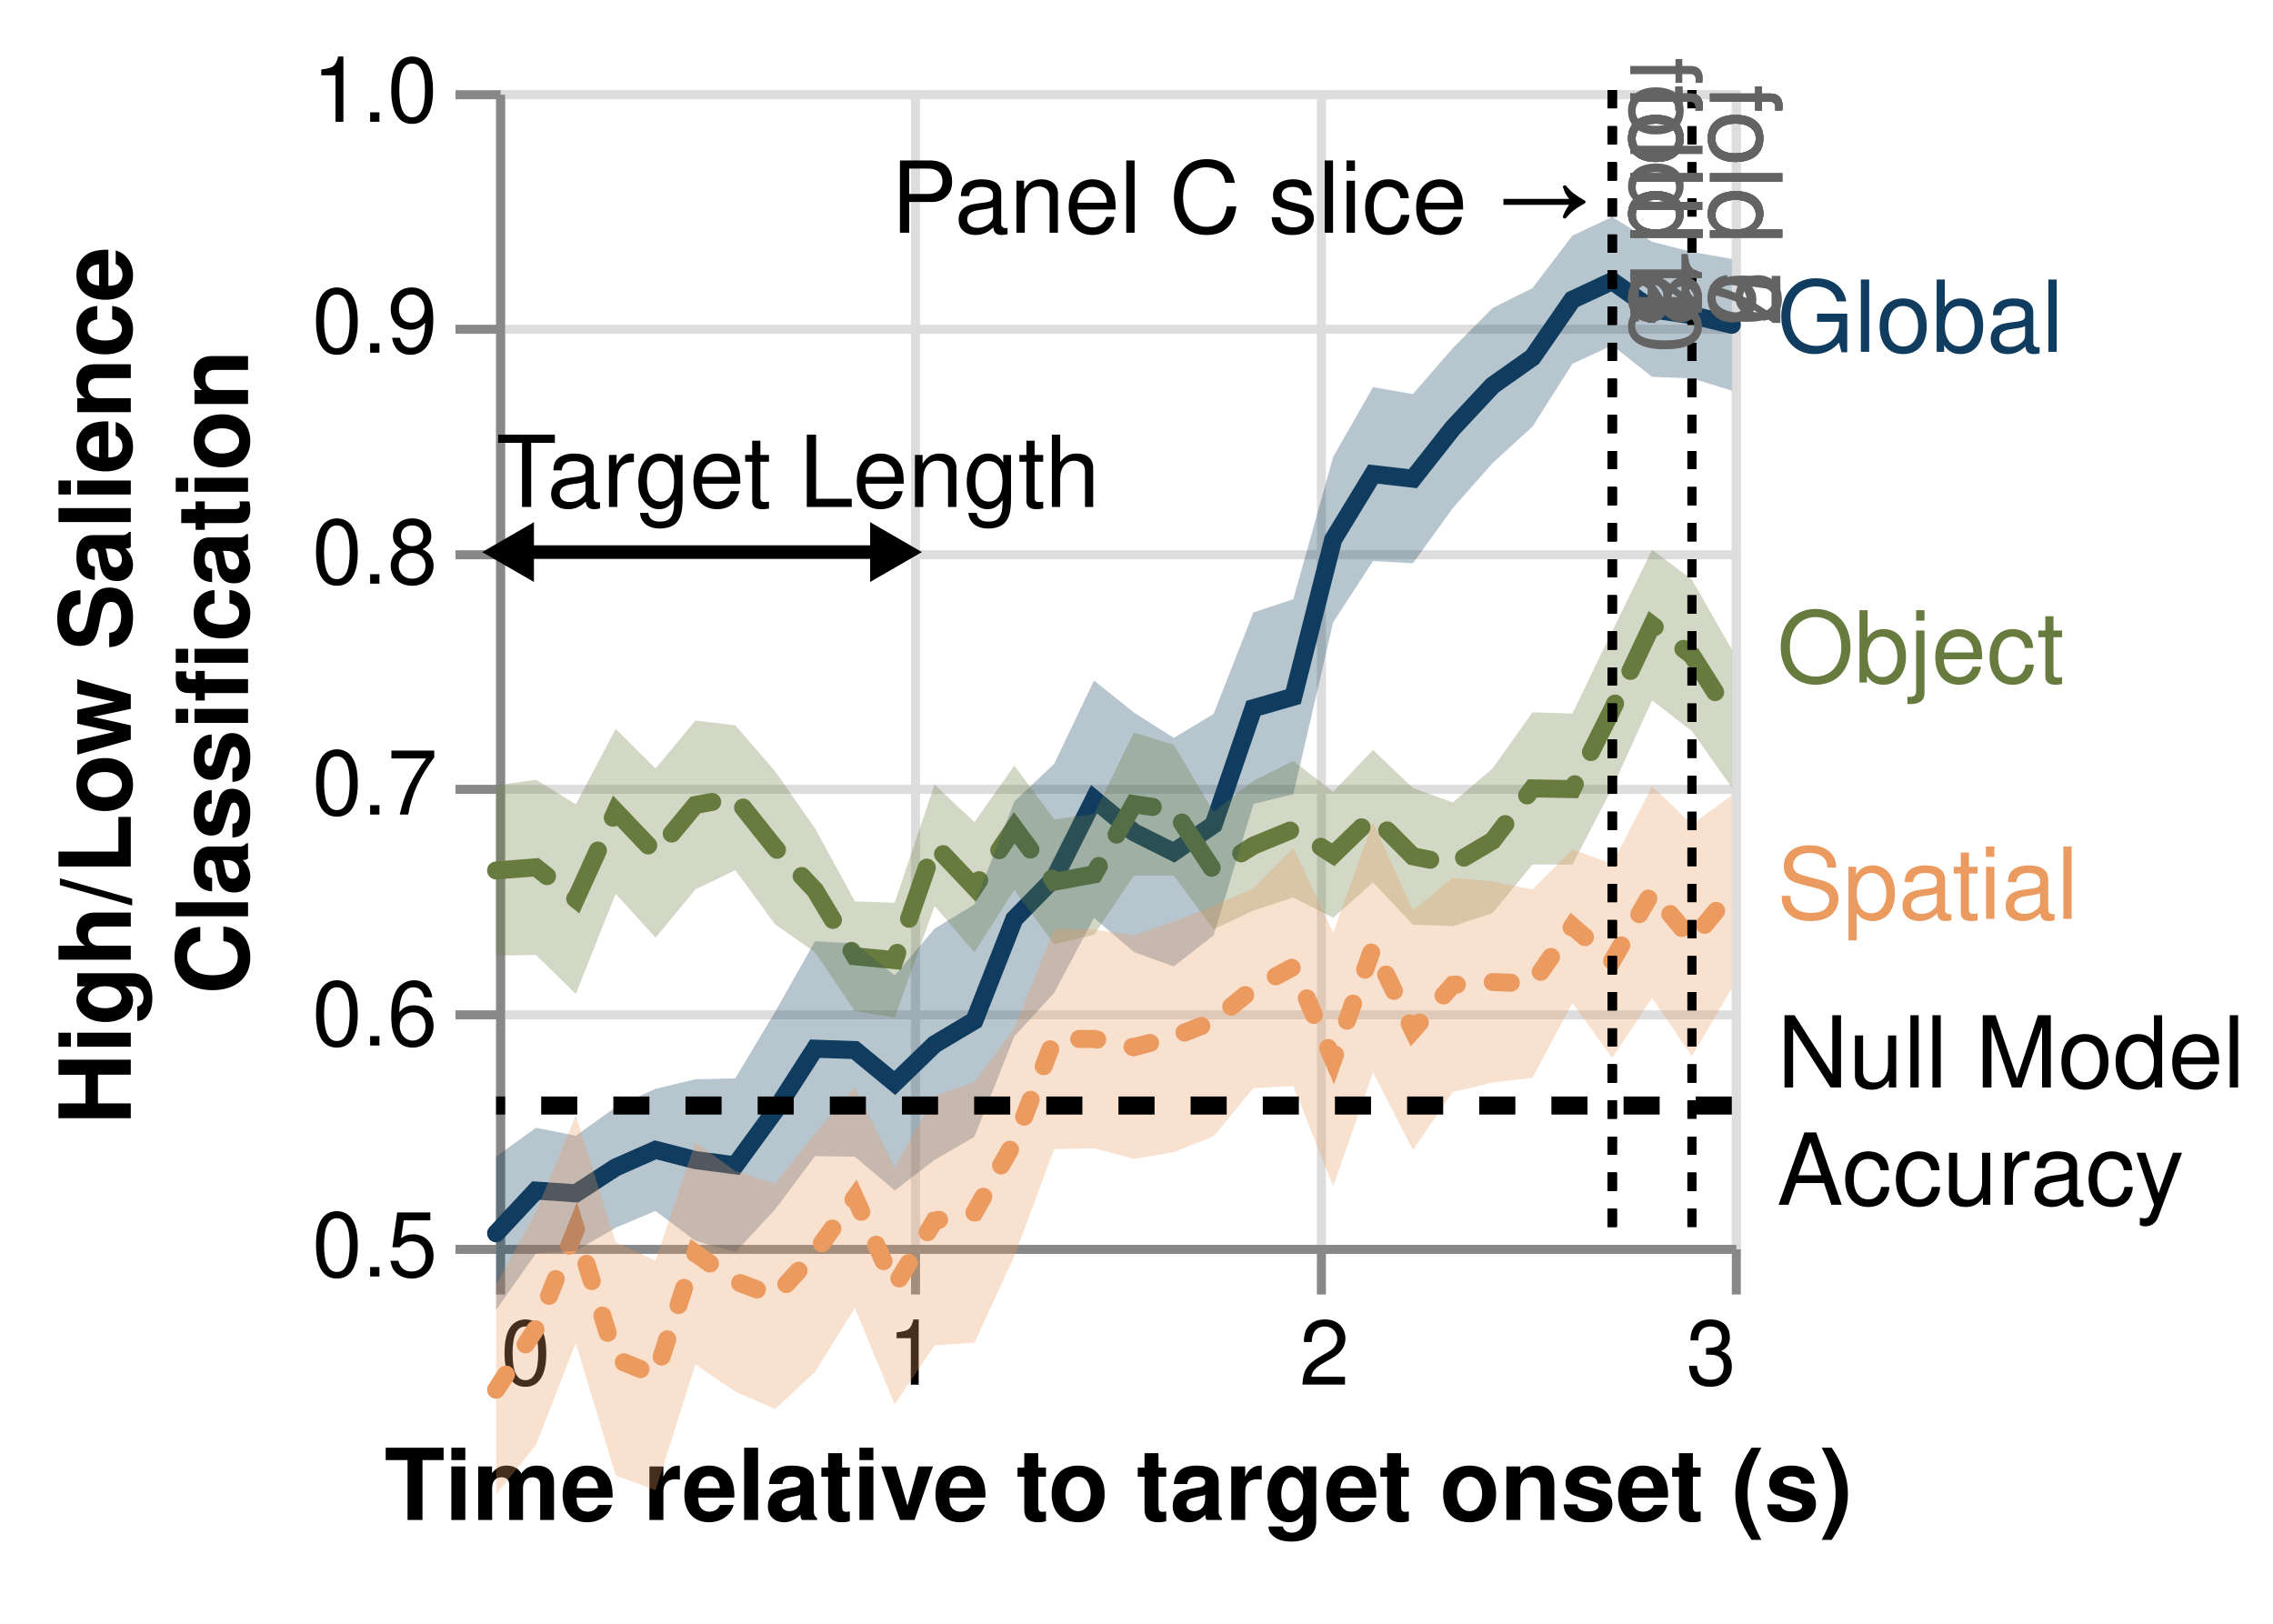
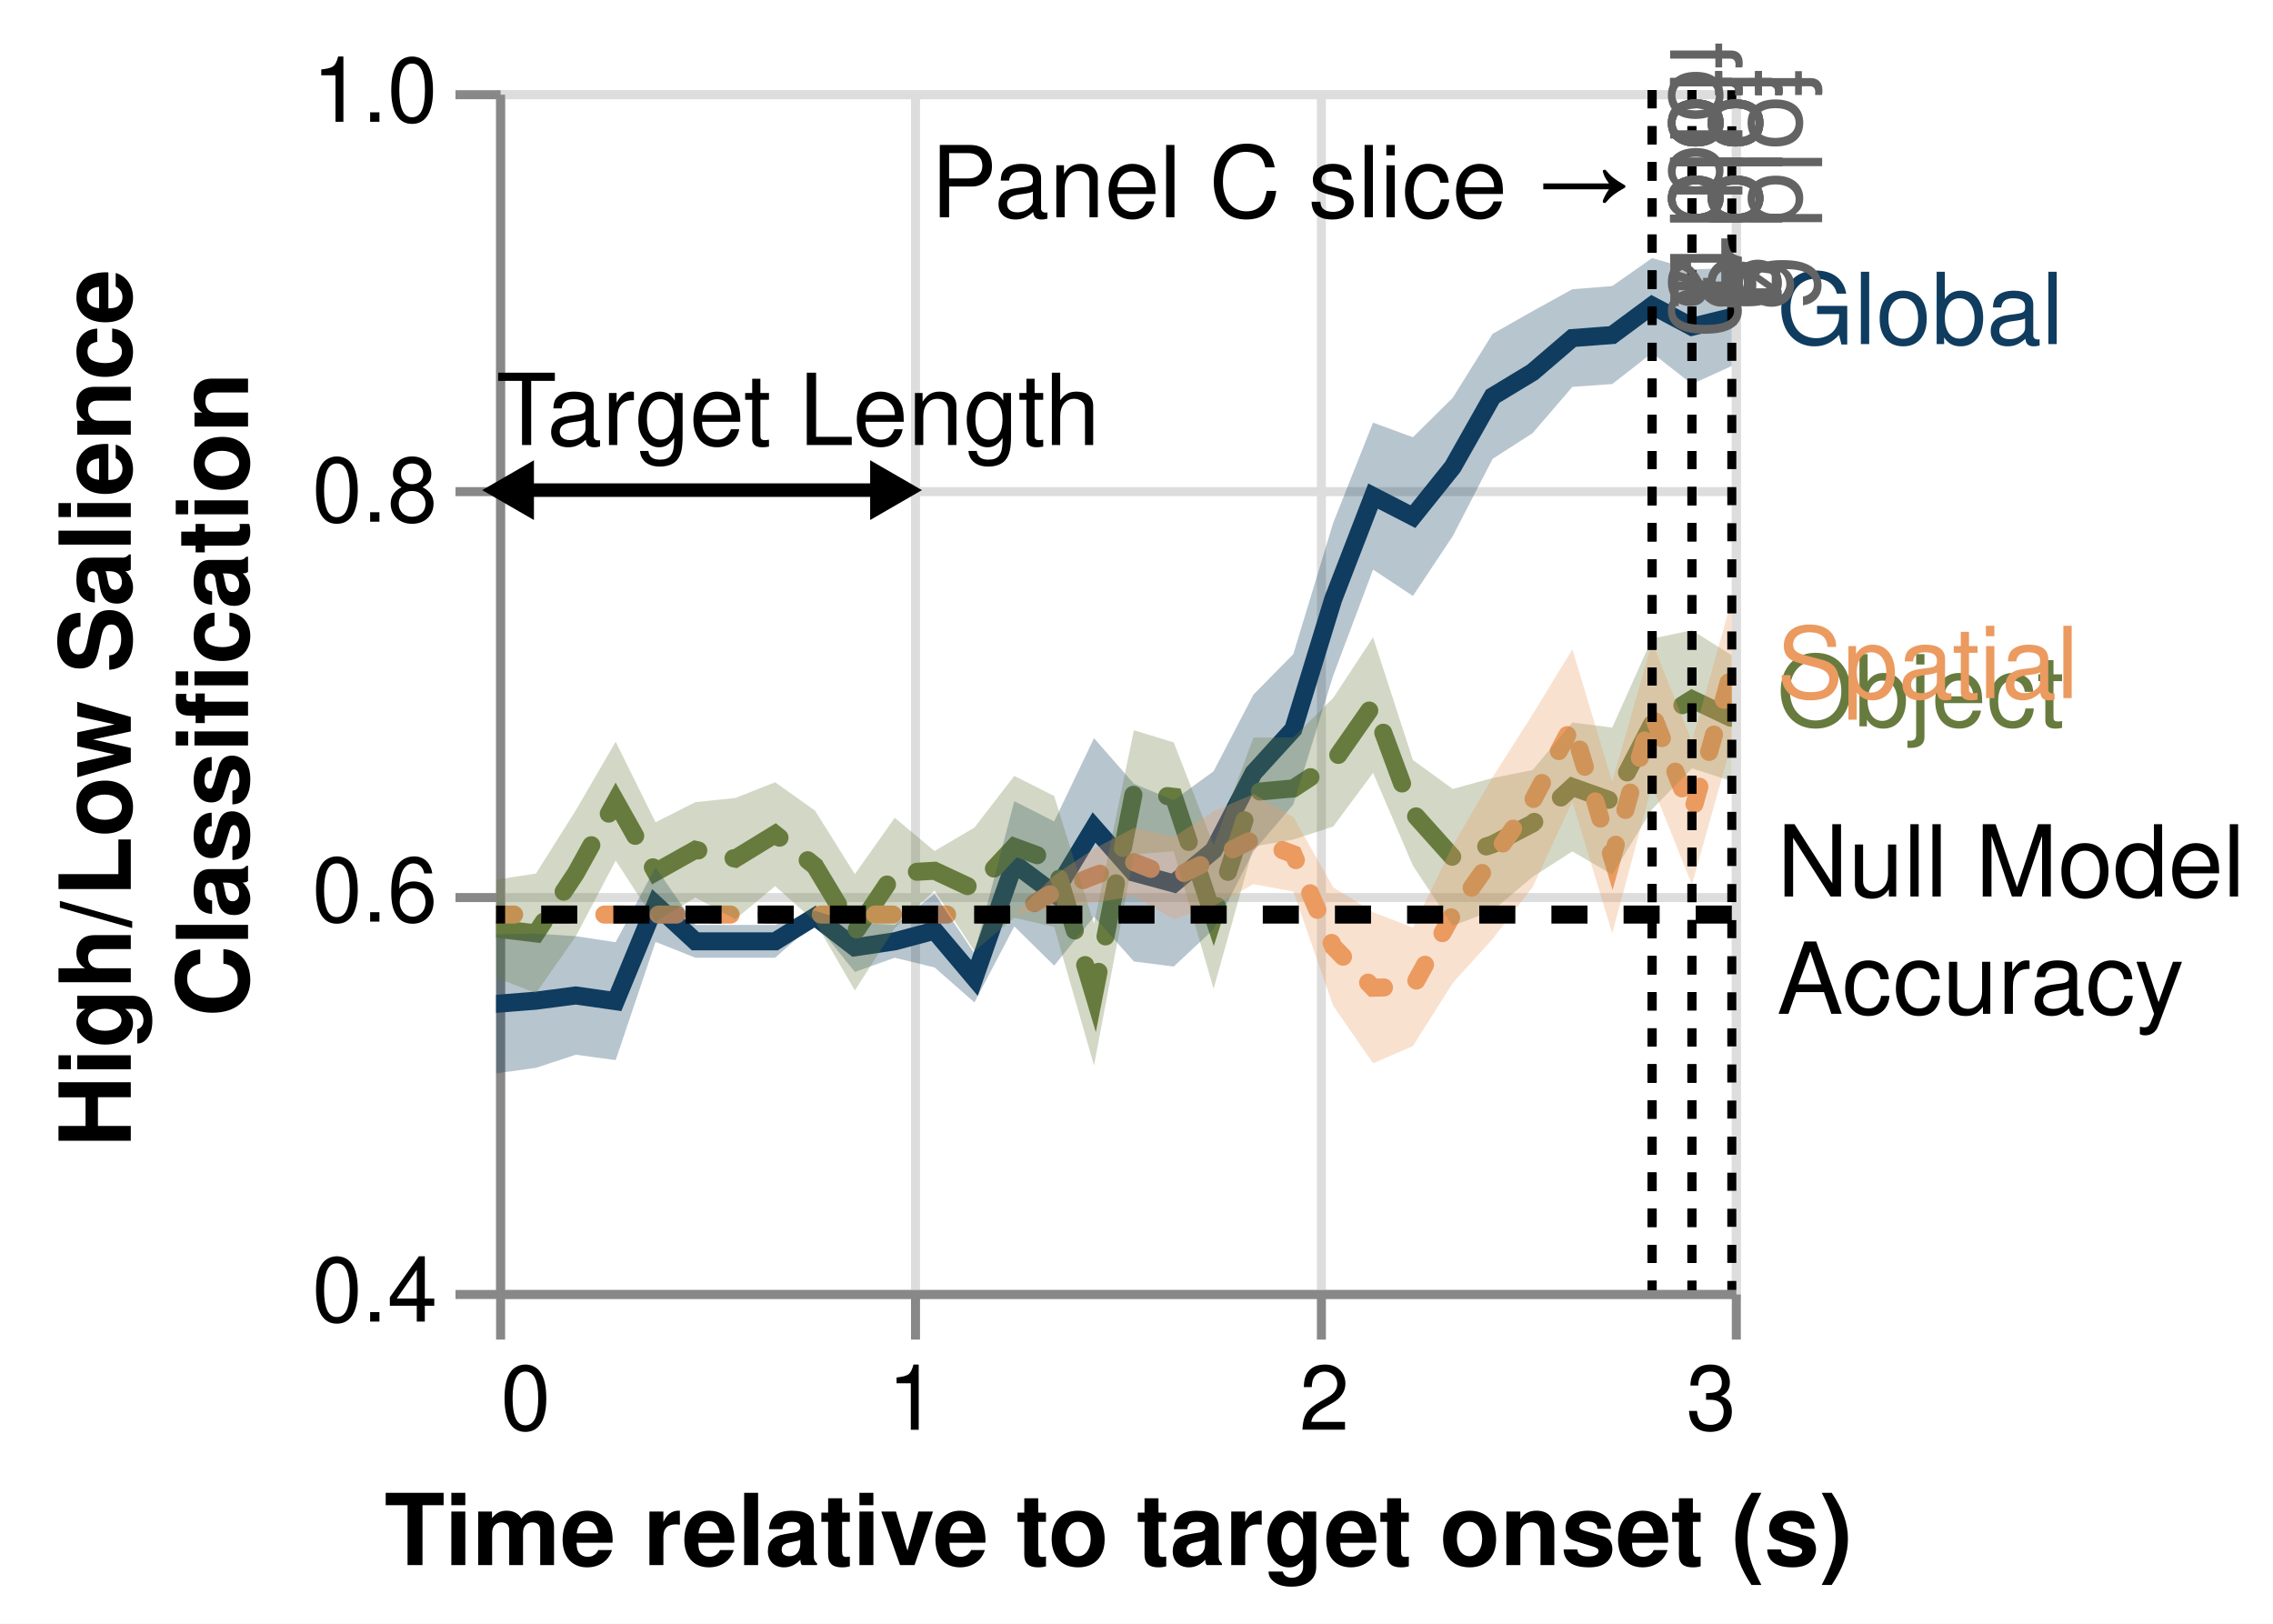
<svg xmlns="http://www.w3.org/2000/svg" class="marks" width="252" height="180" viewBox="0 0 252 180" version="1.1">
+   <defs>
+     <clipPath id="clip1">
+       <rect x="0" y="0" width="137" height="133" />
+     </clipPath>
+     <clipPath id="clip2">
+       <rect x="0" y="0" width="137" height="133" />
+     </clipPath>
+     <clipPath id="clip3">
+       <rect x="0" y="0" width="137" height="133" />
+     </clipPath>
+     <clipPath id="clip4">
+       <rect x="0" y="0" width="137" height="133" />
+     </clipPath>
+     <clipPath id="clip5">
+       <rect x="0" y="0" width="137" height="133" />
+     </clipPath>
+     <clipPath id="clip6">
+       <rect x="0" y="0" width="137" height="133" />
+     </clipPath>
+   </defs>
  <rect width="252" height="180" fill="white" />
  <g fill="none" stroke-miterlimit="10" transform="translate(55,10)">
    <g class="mark-group role-frame root" role="graphics-object" aria-roledescription="group mark container">
      <g transform="translate(0,0)">
-         <path class="background" aria-hidden="true" d="M0.5,0.5h137v128h-137Z" stroke="#ddd" />
+         <path class="background" aria-hidden="true" d="M0.5,0.5h137v133h-137Z" stroke="#ddd" />
        <g>
          <g class="mark-group role-axis" aria-hidden="true">
-             <g transform="translate(0.5,128.5)">
+             <g transform="translate(0.5,133.5)">
              <path class="background" aria-hidden="true" d="M0,0h0v0h0Z" pointer-events="none" />
              <g>
                <g class="mark-rule role-axis-grid" pointer-events="none">
-                   <line transform="translate(0,-128)" x2="0" y2="128" stroke="#ddd" stroke-width="1" opacity="1" />
-                   <line transform="translate(46,-128)" x2="0" y2="128" stroke="#ddd" stroke-width="1" opacity="1" />
-                   <line transform="translate(91,-128)" x2="0" y2="128" stroke="#ddd" stroke-width="1" opacity="1" />
-                   <line transform="translate(137,-128)" x2="0" y2="128" stroke="#ddd" stroke-width="1" opacity="1" />
+                   <line transform="translate(0,-133)" x2="0" y2="133" stroke="#ddd" stroke-width="1" opacity="1" />
+                   <line transform="translate(46,-133)" x2="0" y2="133" stroke="#ddd" stroke-width="1" opacity="1" />
+                   <line transform="translate(91,-133)" x2="0" y2="133" stroke="#ddd" stroke-width="1" opacity="1" />
+                   <line transform="translate(137,-133)" x2="0" y2="133" stroke="#ddd" stroke-width="1" opacity="1" />
                </g>
              </g>
              <path class="foreground" aria-hidden="true" d="" pointer-events="none" display="none" />
            </g>
          </g>
          <g class="mark-group role-axis" aria-hidden="true">
            <g transform="translate(0.5,0.5)">
              <path class="background" aria-hidden="true" d="M0,0h0v0h0Z" pointer-events="none" />
              <g>
                <g class="mark-rule role-axis-grid" pointer-events="none">
-                   <line transform="translate(0,128)" x2="137" y2="0" stroke="#ddd" stroke-width="1" opacity="1" />
-                   <line transform="translate(0,102)" x2="137" y2="0" stroke="#ddd" stroke-width="1" opacity="1" />
-                   <line transform="translate(0,77)" x2="137" y2="0" stroke="#ddd" stroke-width="1" opacity="1" />
-                   <line transform="translate(0,51)" x2="137" y2="0" stroke="#ddd" stroke-width="1" opacity="1" />
-                   <line transform="translate(0,26)" x2="137" y2="0" stroke="#ddd" stroke-width="1" opacity="1" />
+                   <line transform="translate(0,133)" x2="137" y2="0" stroke="#ddd" stroke-width="1" opacity="1" />
+                   <line transform="translate(0,89)" x2="137" y2="0" stroke="#ddd" stroke-width="1" opacity="1" />
+                   <line transform="translate(0,44)" x2="137" y2="0" stroke="#ddd" stroke-width="1" opacity="1" />
                  <line transform="translate(0,0)" x2="137" y2="0" stroke="#ddd" stroke-width="1" opacity="1" />
                </g>
              </g>
              <path class="foreground" aria-hidden="true" d="" pointer-events="none" display="none" />
            </g>
          </g>
          <g class="mark-group role-axis" role="graphics-symbol" aria-roledescription="axis" aria-label="X-axis titled 'Time relative to target onset (s)' for a linear scale with values from 0.0 to 3.0">
-             <g transform="translate(0.5,128.5)">
+             <g transform="translate(0.5,133.5)">
              <path class="background" aria-hidden="true" d="M0,0h0v0h0Z" pointer-events="none" />
              <g>
                <g class="mark-rule role-axis-tick" pointer-events="none">
                  <line transform="translate(0,0)" x2="0" y2="5" stroke="#888" stroke-width="1" opacity="1" />
                  <line transform="translate(46,0)" x2="0" y2="5" stroke="#888" stroke-width="1" opacity="1" />
                  <line transform="translate(91,0)" x2="0" y2="5" stroke="#888" stroke-width="1" opacity="1" />
                  <line transform="translate(137,0)" x2="0" y2="5" stroke="#888" stroke-width="1" opacity="1" />
                </g>
                <g class="mark-text role-axis-label" pointer-events="none">
                  <text text-anchor="start" transform="translate(0,15)" font-family="Helvetica" font-size="10px" fill="#000" opacity="1">0</text>
                  <text text-anchor="middle" transform="translate(45.66667,15)" font-family="Helvetica" font-size="10px" fill="#000" opacity="1">1</text>
                  <text text-anchor="middle" transform="translate(91.33333,15)" font-family="Helvetica" font-size="10px" fill="#000" opacity="1">2</text>
                  <text text-anchor="end" transform="translate(137,15)" font-family="Helvetica" font-size="10px" fill="#000" opacity="1">3</text>
                </g>
                <g class="mark-rule role-axis-domain" pointer-events="none">
                  <line transform="translate(0,0)" x2="137" y2="0" stroke="#888" stroke-width="1" opacity="1" />
                </g>
                <g class="mark-text role-axis-title" pointer-events="none">
                  <text text-anchor="middle" transform="translate(68.5,30)" font-family="Helvetica" font-size="11px" font-weight="bold" fill="#000" opacity="1">Time relative to target onset (s)</text>
                </g>
              </g>
              <path class="foreground" aria-hidden="true" d="" pointer-events="none" display="none" />
            </g>
          </g>
-           <g class="mark-group role-axis" role="graphics-symbol" aria-roledescription="axis" aria-label="Y-axis titled 'High/Low Salience Classification' for a linear scale with values from 0.5 to 1.0">
+           <g class="mark-group role-axis" role="graphics-symbol" aria-roledescription="axis" aria-label="Y-axis titled 'High/Low Salience Classification' for a linear scale with values from 0.4 to 1.0">
            <g transform="translate(0.5,0.5)">
              <path class="background" aria-hidden="true" d="M0,0h0v0h0Z" pointer-events="none" />
              <g>
                <g class="mark-rule role-axis-tick" pointer-events="none">
-                   <line transform="translate(0,128)" x2="-5" y2="0" stroke="#888" stroke-width="1" opacity="1" />
-                   <line transform="translate(0,102)" x2="-5" y2="0" stroke="#888" stroke-width="1" opacity="1" />
-                   <line transform="translate(0,77)" x2="-5" y2="0" stroke="#888" stroke-width="1" opacity="1" />
-                   <line transform="translate(0,51)" x2="-5" y2="0" stroke="#888" stroke-width="1" opacity="1" />
-                   <line transform="translate(0,26)" x2="-5" y2="0" stroke="#888" stroke-width="1" opacity="1" />
+                   <line transform="translate(0,133)" x2="-5" y2="0" stroke="#888" stroke-width="1" opacity="1" />
+                   <line transform="translate(0,89)" x2="-5" y2="0" stroke="#888" stroke-width="1" opacity="1" />
+                   <line transform="translate(0,44)" x2="-5" y2="0" stroke="#888" stroke-width="1" opacity="1" />
                  <line transform="translate(0,0)" x2="-5" y2="0" stroke="#888" stroke-width="1" opacity="1" />
                </g>
                <g class="mark-text role-axis-label" pointer-events="none">
-                   <text text-anchor="end" transform="translate(-7,131)" font-family="Helvetica" font-size="10px" fill="#000" opacity="1">0.5</text>
-                   <text text-anchor="end" transform="translate(-7,105.4)" font-family="Helvetica" font-size="10px" fill="#000" opacity="1">0.6</text>
-                   <text text-anchor="end" transform="translate(-7,79.8)" font-family="Helvetica" font-size="10px" fill="#000" opacity="1">0.7</text>
-                   <text text-anchor="end" transform="translate(-7,54.2)" font-family="Helvetica" font-size="10px" fill="#000" opacity="1">0.8</text>
-                   <text text-anchor="end" transform="translate(-7,28.6)" font-family="Helvetica" font-size="10px" fill="#000" opacity="1">0.9</text>
+                   <text text-anchor="end" transform="translate(-7,136)" font-family="Helvetica" font-size="10px" fill="#000" opacity="1">0.4</text>
+                   <text text-anchor="end" transform="translate(-7,91.66667)" font-family="Helvetica" font-size="10px" fill="#000" opacity="1">0.6</text>
+                   <text text-anchor="end" transform="translate(-7,47.33333)" font-family="Helvetica" font-size="10px" fill="#000" opacity="1">0.8</text>
                  <text text-anchor="end" transform="translate(-7,3)" font-family="Helvetica" font-size="10px" fill="#000" opacity="1">1.0</text>
                </g>
                <g class="mark-rule role-axis-domain" pointer-events="none">
-                   <line transform="translate(0,128)" x2="0" y2="-128" stroke="#888" stroke-width="1" opacity="1" />
+                   <line transform="translate(0,133)" x2="0" y2="-133" stroke="#888" stroke-width="1" opacity="1" />
                </g>
                <g class="mark-text role-axis-title" pointer-events="none">
-                   <text text-anchor="middle" transform="translate(-39,64) rotate(-90) translate(0,-2)" font-family="Helvetica" font-size="11px" font-weight="bold" fill="#000" opacity="1">
+                   <text text-anchor="middle" transform="translate(-39,66.5) rotate(-90) translate(0,-2)" font-family="Helvetica" font-size="11px" font-weight="bold" fill="#000" opacity="1">
                    <tspan>High/Low Salience</tspan>
                    <tspan x="0" dy="13">Classification</tspan>
                  </text>
                </g>
              </g>
              <path class="foreground" aria-hidden="true" d="" pointer-events="none" display="none" />
            </g>
          </g>
          <g class="mark-group role-scope layer_0_layer_0_pathgroup" role="graphics-object" aria-roledescription="group mark container">
            <g transform="translate(0,0)">
-               <path class="background" aria-hidden="true" d="M0,0h137v128h-137Z" />
-               <g>
-                 <g class="mark-line role-mark layer_0_layer_0_marks" role="graphics-object" aria-roledescription="line mark container">
-                   <path aria-label="condition: global; Time relative to target onset (s): 0; High/Low Salience, Classification: 0.505021031359" role="graphics-symbol" aria-roledescription="line mark" d="M0,126.715L4.419,121.982L8.839,122.287L13.258,119.413L17.677,117.465L22.097,118.602L26.516,119.183L30.935,113.123L35.355,106.253L39.774,106.406L44.194,110.049L48.613,105.77L53.032,103.137L57.452,91.874L61.871,87.372L66.29,78.594L70.71,82.258L75.129,84.47L79.548,81.42L83.968,68.505L88.387,67.234L92.806,49.811L97.226,42.556L101.645,43.064L106.065,37.458L110.484,32.729L114.903,29.612L119.323,23.224L123.742,21.165L128.161,24.29L132.581,24.936L137,26.004" stroke="#0F3C5F" stroke-width="2" stroke-linecap="round" stroke-dasharray="1,0" />
-                 </g>
-               </g>
-               <path class="foreground" aria-hidden="true" d="" display="none" />
-             </g>
-             <g transform="translate(0,0)">
-               <path class="background" aria-hidden="true" d="M0,0h137v128h-137Z" />
-               <g>
-                 <g class="mark-line role-mark layer_0_layer_0_marks" role="graphics-object" aria-roledescription="line mark container">
-                   <path aria-label="condition: object; Time relative to target onset (s): 0; High/Low Salience, Classification: 0.662126577506" role="graphics-symbol" aria-roledescription="line mark" d="M0,86.496L4.419,86.148L8.839,89.673L13.258,79.939L17.677,84.576L22.097,79.238L26.516,78.429L30.935,83.986L35.355,88.685L39.774,96.005L44.194,96.435L48.613,83.694L53.032,88.359L57.452,81.763L61.871,87.747L66.29,86.929L70.71,79.139L75.129,79.809L79.548,86.514L83.968,83.738L88.387,81.927L92.806,84.752L97.226,80.479L101.645,84.927L106.065,85.811L110.484,83.198L114.903,77.395L119.323,77.479L123.742,68.662L128.161,59.282L132.581,62.659L137,69.652" stroke="#687B3E" stroke-width="2" stroke-linecap="round" stroke-dasharray="6,4" />
-                 </g>
-               </g>
-               <path class="foreground" aria-hidden="true" d="" display="none" />
-             </g>
-             <g transform="translate(0,0)">
-               <path class="background" aria-hidden="true" d="M0,0h137v128h-137Z" />
-               <g>
-                 <g class="mark-line role-mark layer_0_layer_0_marks" role="graphics-object" aria-roledescription="line mark container">
-                   <path aria-label="condition: spatial; Time relative to target onset (s): 0; High/Low Salience, Classification: 0.437272098716" role="graphics-symbol" aria-roledescription="line mark" d="M0,144.058L4.419,137.276L8.839,126.252L13.258,140.644L17.677,142.462L22.097,128.939L26.516,132.035L30.935,133.706L35.355,128.87L39.774,122.743L44.194,132.554L48.613,125.322L53.032,124.408L57.452,116.61L61.871,105.184L66.29,105.169L70.71,106.08L75.129,104.932L79.548,103.202L83.968,99.55L88.387,97.186L92.806,107.474L97.226,95.004L101.645,104.215L106.065,99.181L110.484,98.86L114.903,99.038L119.323,92.672L123.742,96.522L128.161,88.889L132.581,94.239L137,88.854" stroke="#EB9A60" stroke-width="2" stroke-linecap="round" stroke-dasharray="2,4" />
+               <path class="background" aria-hidden="true" d="M0,0h137v133h-137Z" />
+               <g>
+                 <g class="mark-line role-mark layer_0_layer_0_marks" clip-path="url(#clip1)" role="graphics-object" aria-roledescription="line mark container">
+                   <path aria-label="condition: global; Time relative to target onset (s): 0; High/Low Salience, Classification: 0.543101742572" role="graphics-symbol" aria-roledescription="line mark" d="M0,101.279L4.419,100.93L8.839,100.352L13.258,100.984L17.677,90.274L22.097,94.352L26.516,94.352L30.935,94.352L35.355,91.612L39.774,95.013L44.194,94.352L48.613,93.169L53.032,98.408L57.452,85.754L61.871,89.052L66.29,81.727L70.71,86.732L75.129,87.93L79.548,84.256L83.968,75.688L88.387,70.842L92.806,56.432L97.226,44.996L101.645,47.27L106.065,41.761L110.484,33.935L114.903,31.262L119.323,27.475L123.742,27.142L128.161,23.871L132.581,26.223L137,25.144" stroke="#0F3C5F" stroke-width="2" stroke-linecap="round" stroke-dasharray="1,0" />
+                 </g>
+               </g>
+               <path class="foreground" aria-hidden="true" d="" display="none" />
+             </g>
+             <g transform="translate(0,0)">
+               <path class="background" aria-hidden="true" d="M0,0h137v133h-137Z" />
+               <g>
+                 <g class="mark-line role-mark layer_0_layer_0_marks" clip-path="url(#clip2)" role="graphics-object" aria-roledescription="line mark container">
+                   <path aria-label="condition: object; Time relative to target onset (s): 0; High/Low Salience, Classification: 0.580727876493" role="graphics-symbol" aria-roledescription="line mark" d="M0,92.939L4.419,93.47L8.839,86.81L13.258,78.809L17.677,86.675L22.097,84.204L26.516,85.182L30.935,82.474L35.355,86.008L39.774,93.356L44.194,86.779L48.613,86.528L53.032,88.588L57.452,83.873L61.871,85.496L66.29,100.263L70.71,77.835L75.129,78.331L79.548,91.645L83.968,77.805L88.387,77.404L92.806,74.499L97.226,68.163L101.645,80.109L106.065,85.045L110.484,83.596L114.903,81.288L119.323,77.236L123.742,78.809L128.161,70.254L132.581,67.522L137,69.619" stroke="#687B3E" stroke-width="2" stroke-linecap="round" stroke-dasharray="6,4" />
+                 </g>
+               </g>
+               <path class="foreground" aria-hidden="true" d="" display="none" />
+             </g>
+             <g transform="translate(0,0)">
+               <path class="background" aria-hidden="true" d="M0,0h137v133h-137Z" />
+               <g>
+                 <g class="mark-line role-mark layer_0_layer_0_marks" clip-path="url(#clip3)" role="graphics-object" aria-roledescription="line mark container">
+                   <path aria-label="condition: spatial; Time relative to target onset (s): 0; High/Low Salience, Classification: 0.587743401978" role="graphics-symbol" aria-roledescription="line mark" d="M0,91.384L4.419,91.384L8.839,91.384L13.258,91.384L17.677,91.384L22.097,91.384L26.516,91.384L30.935,91.384L35.355,91.384L39.774,91.384L44.194,91.384L48.613,91.384L53.032,91.384L57.452,91.384L61.871,88.872L66.29,87.082L70.71,85.57L75.129,87.326L79.548,85.187L83.968,83.019L88.387,84.695L92.806,94.928L97.226,99.495L101.645,99.394L106.065,91.351L110.484,85.121L114.903,78.786L119.323,70.419L123.742,85.074L128.161,69.115L132.581,80.139L137,64.386" stroke="#EB9A60" stroke-width="2" stroke-linecap="round" stroke-dasharray="2,4" />
                </g>
              </g>
              <path class="foreground" aria-hidden="true" d="" display="none" />
            </g>
          </g>
          <g class="mark-group role-scope layer_0_layer_1_layer_0_pathgroup" role="graphics-object" aria-roledescription="group mark container">
            <g transform="translate(0,0)">
-               <path class="background" aria-hidden="true" d="M0,0h137v128h-137Z" />
-               <g>
-                 <g class="mark-area role-mark layer_0_layer_1_layer_0_marks" role="graphics-object" aria-roledescription="area mark container">
-                   <path aria-label="High/Low Salience, Classification: 0.471823733442; upper_corrected_mean: 0.538218329277; condition: global; winstart: 0; Mean of corrected_mean: 0.505021031359; Mean + stderr of corrected_mean: 0.538218329277; Mean - stderr of corrected_mean: 0.471823733442" role="graphics-symbol" aria-roledescription="errorband" d="M0,135.213L4.419,128.947L8.839,128.665L13.258,126.096L17.677,124.235L22.097,127.561L26.516,128.821L30.935,124.075L35.355,118.159L39.774,118.229L44.194,121.968L48.613,118.587L53.032,116.016L57.452,104.89L61.871,100.068L66.29,91.747L70.71,95.536L75.129,97.135L79.548,93.697L83.968,79.126L88.387,78.042L92.806,58.978L97.226,52.193L101.645,52.443L106.065,46.331L110.484,41.323L114.903,37.288L119.323,30.329L123.742,28.282L128.161,31.779L132.581,31.938L137,33.31L137,18.697L132.581,17.934L128.161,16.8L123.742,14.047L119.323,16.118L114.903,21.937L110.484,24.136L106.065,28.586L101.645,33.685L97.226,32.918L92.806,40.645L88.387,56.425L83.968,57.885L79.548,69.143L75.129,71.806L70.71,68.98L66.29,65.441L61.871,74.676L57.452,78.859L53.032,90.257L48.613,92.952L44.194,98.131L39.774,94.583L35.355,94.346L30.935,102.17L26.516,109.544L22.097,109.644L17.677,110.696L13.258,112.729L8.839,115.908L4.419,115.017L0,118.216Z" fill="#0F3C5F" opacity="0.3" />
-                 </g>
-               </g>
-               <path class="foreground" aria-hidden="true" d="" display="none" />
-             </g>
-             <g transform="translate(0,0)">
-               <path class="background" aria-hidden="true" d="M0,0h137v128h-137Z" />
-               <g>
-                 <g class="mark-area role-mark layer_0_layer_1_layer_0_marks" role="graphics-object" aria-roledescription="area mark container">
-                   <path aria-label="High/Low Salience, Classification: 0.625236274454; upper_corrected_mean: 0.699016880559; condition: object; winstart: 0; Mean of corrected_mean: 0.662126577506; Mean + stderr of corrected_mean: 0.699016880559; Mean - stderr of corrected_mean: 0.625236274454" role="graphics-symbol" aria-roledescription="errorband" d="M0,95.94L4.419,95.858L8.839,100.179L13.258,89.078L17.677,93.95L22.097,88.598L26.516,86.455L30.935,92.471L35.355,95.553L39.774,102.087L44.194,102.8L48.613,90.417L53.032,95.581L57.452,88.655L61.871,94.661L66.29,93.627L70.71,87.074L75.129,87.064L79.548,93.031L83.968,90.936L88.387,89.496L92.806,91.737L97.226,87.821L101.645,92.502L106.065,92.668L110.484,91.217L114.903,85.827L119.323,85.854L123.742,77.358L128.161,67.632L132.581,71.061L137,77.304L137,62L132.581,54.257L128.161,50.932L123.742,59.967L119.323,69.103L114.903,68.962L110.484,75.179L106.065,78.953L101.645,77.351L97.226,73.137L92.806,77.768L88.387,74.357L83.968,76.54L79.548,79.998L75.129,72.554L70.71,71.203L66.29,80.231L61.871,80.833L57.452,74.871L53.032,81.137L48.613,76.97L44.194,90.07L39.774,89.922L35.355,81.817L30.935,75.5L26.516,70.404L22.097,69.878L17.677,75.202L13.258,70.8L8.839,79.168L4.419,76.438L0,77.052Z" fill="#687B3E" opacity="0.3" />
-                 </g>
-               </g>
-               <path class="foreground" aria-hidden="true" d="" display="none" />
-             </g>
-             <g transform="translate(0,0)">
-               <path class="background" aria-hidden="true" d="M0,0h137v128h-137Z" />
-               <g>
-                 <g class="mark-area role-mark layer_0_layer_1_layer_0_marks" role="graphics-object" aria-roledescription="area mark container">
-                   <path aria-label="High/Low Salience, Classification: 0.391947246878; upper_corrected_mean: 0.482596950555; condition: spatial; winstart: 0; Mean of corrected_mean: 0.437272098716; Mean + stderr of corrected_mean: 0.482596950555; Mean - stderr of corrected_mean: 0.391947246878" role="graphics-symbol" aria-roledescription="errorband" d="M0,155.662L4.419,150.195L8.839,138.882L13.258,153.569L17.677,155.185L22.097,141.252L26.516,144.264L30.935,146.193L35.355,142.098L39.774,134.983L44.194,145.685L48.613,139.149L53.032,138.838L57.452,129.259L61.871,117.381L66.29,117.29L70.71,118.472L75.129,117.717L79.548,115.956L83.968,110.629L88.387,110.392L92.806,121.534L97.226,108.867L101.645,117.492L106.065,111.056L110.484,110.001L114.903,109.476L119.323,101.178L123.742,107.286L128.161,100.63L132.581,107.093L137,99.551L137,78.158L132.581,81.384L128.161,77.147L123.742,85.759L119.323,84.167L114.903,88.599L110.484,87.719L106.065,87.306L101.645,90.937L97.226,81.141L92.806,93.415L88.387,83.979L83.968,88.471L79.548,90.448L75.129,92.147L70.71,93.688L66.29,93.047L61.871,92.987L57.452,103.962L53.032,109.978L48.613,111.494L44.194,119.422L39.774,110.504L35.355,115.643L30.935,121.219L26.516,119.806L22.097,116.626L17.677,129.739L13.258,127.719L8.839,113.622L4.419,124.357L0,132.455Z" fill="#EB9A60" opacity="0.3" />
+               <path class="background" aria-hidden="true" d="M0,0h137v133h-137Z" />
+               <g>
+                 <g class="mark-area role-mark layer_0_layer_1_layer_0_marks" clip-path="url(#clip4)" role="graphics-object" aria-roledescription="area mark container">
+                   <path aria-label="High/Low Salience, Classification: 0.508333821775; upper_corrected_mean: 0.577869663368; condition: global; winstart: 0; Mean of corrected_mean: 0.543101742572; Mean + stderr of corrected_mean: 0.577869663368; Mean - stderr of corrected_mean: 0.508333821775" role="graphics-symbol" aria-roledescription="errorband" d="M0,108.986L4.419,108.374L8.839,106.923L13.258,107.521L17.677,94.411L22.097,96.169L26.516,96.169L30.935,96.169L35.355,92.259L39.774,97.745L44.194,96.169L48.613,97.246L53.032,101.124L57.452,92.696L61.871,97.045L66.29,91.619L70.71,96.585L75.129,97.145L79.548,93.015L83.968,84.379L88.387,79.175L92.806,64.898L97.226,53.142L101.645,56.069L106.065,49.428L110.484,40.864L114.903,38.026L119.323,32.887L123.742,32.573L128.161,29.131L132.581,32.58L137,30.568L137,19.72L132.581,19.867L128.161,18.611L123.742,21.711L119.323,22.063L114.903,24.499L110.484,27.007L106.065,34.094L101.645,38.47L97.226,36.851L92.806,47.966L88.387,62.51L83.968,66.997L79.548,75.497L75.129,78.715L70.71,76.878L66.29,71.835L61.871,81.059L57.452,78.813L53.032,95.693L48.613,89.093L44.194,92.534L39.774,92.281L35.355,90.966L30.935,92.534L26.516,92.534L22.097,92.534L17.677,86.136L13.258,94.446L8.839,93.781L4.419,93.486L0,93.572Z" fill="#0F3C5F" opacity="0.3" />
+                 </g>
+               </g>
+               <path class="foreground" aria-hidden="true" d="" display="none" />
+             </g>
+             <g transform="translate(0,0)">
+               <path class="background" aria-hidden="true" d="M0,0h137v133h-137Z" />
+               <g>
+                 <g class="mark-area role-mark layer_0_layer_1_layer_0_marks" clip-path="url(#clip5)" role="graphics-object" aria-roledescription="area mark container">
+                   <path aria-label="High/Low Salience, Classification: 0.556226603181; upper_corrected_mean: 0.605229149804; condition: object; winstart: 0; Mean of corrected_mean: 0.580727876493; Mean + stderr of corrected_mean: 0.605229149804; Mean - stderr of corrected_mean: 0.556226603181" role="graphics-symbol" aria-roledescription="errorband" d="M0,98.37L4.419,100.099L8.839,93.797L13.258,85.393L17.677,92.195L22.097,89.49L26.516,91.9L30.935,88.23L35.355,92.158L39.774,99.798L44.194,92.903L48.613,88.715L53.032,95.439L57.452,91.734L61.871,92.748L66.29,108.12L70.71,84.718L75.129,84.362L79.548,99.608L83.968,83.841L88.387,83.067L92.806,81.626L97.226,75.675L101.645,85.963L106.065,92.631L110.484,90.947L114.903,87.213L119.323,84.382L123.742,86.963L128.161,79.71L132.581,75.181L137,76.592L137,62.646L132.581,59.863L128.161,60.798L123.742,70.655L119.323,70.09L114.903,75.363L110.484,76.246L106.065,77.46L101.645,74.255L97.226,60.651L92.806,67.373L88.387,71.741L83.968,71.768L79.548,83.682L75.129,72.3L70.71,70.951L66.29,92.406L61.871,78.243L57.452,76.012L53.032,81.738L48.613,84.342L44.194,80.655L39.774,86.913L35.355,79.857L30.935,76.718L26.516,78.464L22.097,78.919L17.677,81.156L13.258,72.226L8.839,79.823L4.419,86.84L0,87.508Z" fill="#687B3E" opacity="0.3" />
+                 </g>
+               </g>
+               <path class="foreground" aria-hidden="true" d="" display="none" />
+             </g>
+             <g transform="translate(0,0)">
+               <path class="background" aria-hidden="true" d="M0,0h137v133h-137Z" />
+               <g>
+                 <g class="mark-area role-mark layer_0_layer_1_layer_0_marks" clip-path="url(#clip6)" role="graphics-object" aria-roledescription="area mark container">
+                   <path aria-label="High/Low Salience, Classification: 0.587743401978; upper_corrected_mean: 0.587743401978; condition: spatial; winstart: 0; Mean of corrected_mean: 0.587743401978; Mean + stderr of corrected_mean: 0.587743401978; Mean - stderr of corrected_mean: 0.587743401978" role="graphics-symbol" aria-roledescription="errorband" d="M0,91.384L4.419,91.384L8.839,91.384L13.258,91.384L17.677,91.384L22.097,91.384L26.516,91.384L30.935,91.384L35.355,91.384L39.774,91.384L44.194,91.384L48.613,91.384L53.032,91.384L57.452,91.384L61.871,90.702L66.29,90.073L70.71,89.351L75.129,91.889L79.548,90.44L83.968,88.012L88.387,88.835L92.806,101.503L97.226,107.873L101.645,105.962L106.065,98.971L110.484,94.086L114.903,88.36L119.323,78.856L123.742,93.486L128.161,77.047L132.581,88.068L137,72.318L137,56.454L132.581,72.21L128.161,61.182L123.742,76.662L119.323,61.981L114.903,69.211L110.484,76.157L106.065,83.732L101.645,92.825L97.226,91.118L92.806,88.353L88.387,80.555L83.968,78.026L79.548,79.935L75.129,82.764L70.71,81.788L66.29,84.091L61.871,87.042L57.452,91.384L53.032,91.384L48.613,91.384L44.194,91.384L39.774,91.384L35.355,91.384L30.935,91.384L26.516,91.384L22.097,91.384L17.677,91.384L13.258,91.384L8.839,91.384L4.419,91.384L0,91.384Z" fill="#EB9A60" opacity="0.3" />
                </g>
              </g>
              <path class="foreground" aria-hidden="true" d="" display="none" />
            </g>
          </g>
          <g class="mark-text role-mark layer_0_layer_2_marks" role="graphics-object" aria-roledescription="text mark container">
-             <text aria-label="condition: object; Mean of corrected_mean: 0.755238328931; condition_label: Object" role="graphics-symbol" aria-roledescription="text mark" text-anchor="start" transform="translate(142,65.65899)" font-family="Helvetica" font-size="11px" fill="#687B3E">Object</text>
-             <text aria-label="condition: global; Mean of corrected_mean: 0.898423388479; condition_label: Global" role="graphics-symbol" aria-roledescription="text mark" text-anchor="start" transform="translate(142,29.00361)" font-family="Helvetica" font-size="11px" fill="#0F3C5F">Global</text>
-             <text aria-label="condition: spatial; Mean of corrected_mean: 0.652913174731; condition_label: Spatial" role="graphics-symbol" aria-roledescription="text mark" text-anchor="start" transform="translate(142,91.85423)" font-family="Helvetica" font-size="11px" fill="#EB9A60">Spatial</text>
+             <text aria-label="condition: object; Mean of corrected_mean: 0.69538918802; condition_label: Object" role="graphics-symbol" aria-roledescription="text mark" text-anchor="start" transform="translate(142,70.52206)" font-family="Helvetica" font-size="11px" fill="#687B3E">Object</text>
+             <text aria-label="condition: global; Mean of corrected_mean: 0.886567517347; condition_label: Global" role="graphics-symbol" aria-roledescription="text mark" text-anchor="start" transform="translate(142,28.1442)" font-family="Helvetica" font-size="11px" fill="#0F3C5F">Global</text>
+             <text aria-label="condition: spatial; Mean of corrected_mean: 0.709536548487; condition_label: Spatial" role="graphics-symbol" aria-roledescription="text mark" text-anchor="start" transform="translate(142,67.38607)" font-family="Helvetica" font-size="11px" fill="#EB9A60">Spatial</text>
          </g>
          <g class="mark-rule role-mark layer_0_layer_3_layer_0_marks" role="graphics-object" aria-roledescription="rule mark container">
-             <line aria-label="best: 2.70967741935" role="graphics-symbol" aria-roledescription="rule mark" transform="translate(123.7419,0)" x2="0" y2="128" stroke="black" stroke-dasharray="2,2" />
-             <line aria-label="best: 2.70967741935" role="graphics-symbol" aria-roledescription="rule mark" transform="translate(123.7419,0)" x2="0" y2="128" stroke="black" stroke-dasharray="2,2" />
-             <line aria-label="best: 2.70967741935" role="graphics-symbol" aria-roledescription="rule mark" transform="translate(123.7419,0)" x2="0" y2="128" stroke="black" stroke-dasharray="2,2" />
-             <line aria-label="best: 2.70967741935" role="graphics-symbol" aria-roledescription="rule mark" transform="translate(123.7419,0)" x2="0" y2="128" stroke="black" stroke-dasharray="2,2" />
-             <line aria-label="best: 2.90322580645" role="graphics-symbol" aria-roledescription="rule mark" transform="translate(132.5806,0)" x2="0" y2="128" stroke="black" stroke-dasharray="2,2" />
-             <line aria-label="best: 2.90322580645" role="graphics-symbol" aria-roledescription="rule mark" transform="translate(132.5806,0)" x2="0" y2="128" stroke="black" stroke-dasharray="2,2" />
-             <line aria-label="best: 2.90322580645" role="graphics-symbol" aria-roledescription="rule mark" transform="translate(132.5806,0)" x2="0" y2="128" stroke="black" stroke-dasharray="2,2" />
-             <line aria-label="best: 2.70967741935" role="graphics-symbol" aria-roledescription="rule mark" transform="translate(123.7419,0)" x2="0" y2="128" stroke="black" stroke-dasharray="2,2" />
-             <line aria-label="best: 2.90322580645" role="graphics-symbol" aria-roledescription="rule mark" transform="translate(132.5806,0)" x2="0" y2="128" stroke="black" stroke-dasharray="2,2" />
-             <line aria-label="best: 2.70967741935" role="graphics-symbol" aria-roledescription="rule mark" transform="translate(123.7419,0)" x2="0" y2="128" stroke="black" stroke-dasharray="2,2" />
+             <line aria-label="best: 2.8064516129" role="graphics-symbol" aria-roledescription="rule mark" transform="translate(128.1613,0)" x2="0" y2="133" stroke="black" stroke-dasharray="2,2" />
+             <line aria-label="best: 2.8064516129" role="graphics-symbol" aria-roledescription="rule mark" transform="translate(128.1613,0)" x2="0" y2="133" stroke="black" stroke-dasharray="2,2" />
+             <line aria-label="best: 2.8064516129" role="graphics-symbol" aria-roledescription="rule mark" transform="translate(128.1613,0)" x2="0" y2="133" stroke="black" stroke-dasharray="2,2" />
+             <line aria-label="best: 2.90322580645" role="graphics-symbol" aria-roledescription="rule mark" transform="translate(132.5806,0)" x2="0" y2="133" stroke="black" stroke-dasharray="2,2" />
+             <line aria-label="best: 2.90322580645" role="graphics-symbol" aria-roledescription="rule mark" transform="translate(132.5806,0)" x2="0" y2="133" stroke="black" stroke-dasharray="2,2" />
+             <line aria-label="best: 3" role="graphics-symbol" aria-roledescription="rule mark" transform="translate(137,0)" x2="0" y2="133" stroke="black" stroke-dasharray="2,2" />
+             <line aria-label="best: 2.8064516129" role="graphics-symbol" aria-roledescription="rule mark" transform="translate(128.1613,0)" x2="0" y2="133" stroke="black" stroke-dasharray="2,2" />
+             <line aria-label="best: 2.90322580645" role="graphics-symbol" aria-roledescription="rule mark" transform="translate(132.5806,0)" x2="0" y2="133" stroke="black" stroke-dasharray="2,2" />
+             <line aria-label="best: 2.90322580645" role="graphics-symbol" aria-roledescription="rule mark" transform="translate(132.5806,0)" x2="0" y2="133" stroke="black" stroke-dasharray="2,2" />
+             <line aria-label="best: 2.8064516129" role="graphics-symbol" aria-roledescription="rule mark" transform="translate(128.1613,0)" x2="0" y2="133" stroke="black" stroke-dasharray="2,2" />
          </g>
          <g class="mark-text role-mark layer_0_layer_3_layer_1_marks" role="graphics-object" aria-roledescription="text mark container">
-             <text aria-label="best: 2.70967741935; fold_label: fold 1" role="graphics-symbol" aria-roledescription="text mark" text-anchor="middle" transform="translate(123.7419,12.8) rotate(90) translate(0,-2)" font-family="Helvetica" font-size="11px" fill="#636363">fold 1</text>
-             <text aria-label="best: 2.70967741935; fold_label: fold 2" role="graphics-symbol" aria-roledescription="text mark" text-anchor="middle" transform="translate(123.7419,12.8) rotate(90) translate(0,-2)" font-family="Helvetica" font-size="11px" fill="#636363">fold 2</text>
-             <text aria-label="best: 2.70967741935; fold_label: fold 3" role="graphics-symbol" aria-roledescription="text mark" text-anchor="middle" transform="translate(123.7419,12.8) rotate(90) translate(0,-2)" font-family="Helvetica" font-size="11px" fill="#636363">fold 3</text>
-             <text aria-label="best: 2.70967741935; fold_label: fold 4" role="graphics-symbol" aria-roledescription="text mark" text-anchor="middle" transform="translate(123.7419,12.8) rotate(90) translate(0,-2)" font-family="Helvetica" font-size="11px" fill="#636363">fold 4</text>
-             <text aria-label="best: 2.90322580645; fold_label: fold 5" role="graphics-symbol" aria-roledescription="text mark" text-anchor="middle" transform="translate(132.5806,12.8) rotate(90) translate(0,-2)" font-family="Helvetica" font-size="11px" fill="#636363">fold 5</text>
-             <text aria-label="best: 2.90322580645; fold_label: fold 6" role="graphics-symbol" aria-roledescription="text mark" text-anchor="middle" transform="translate(132.5806,12.8) rotate(90) translate(0,-2)" font-family="Helvetica" font-size="11px" fill="#636363">fold 6</text>
-             <text aria-label="best: 2.90322580645; fold_label: fold 7" role="graphics-symbol" aria-roledescription="text mark" text-anchor="middle" transform="translate(132.5806,12.8) rotate(90) translate(0,-2)" font-family="Helvetica" font-size="11px" fill="#636363">fold 7</text>
-             <text aria-label="best: 2.70967741935; fold_label: fold 8" role="graphics-symbol" aria-roledescription="text mark" text-anchor="middle" transform="translate(123.7419,12.8) rotate(90) translate(0,-2)" font-family="Helvetica" font-size="11px" fill="#636363">fold 8</text>
-             <text aria-label="best: 2.90322580645; fold_label: fold 9" role="graphics-symbol" aria-roledescription="text mark" text-anchor="middle" transform="translate(132.5806,12.8) rotate(90) translate(0,-2)" font-family="Helvetica" font-size="11px" fill="#636363">fold 9</text>
-             <text aria-label="best: 2.70967741935; fold_label: fold 10" role="graphics-symbol" aria-roledescription="text mark" text-anchor="middle" transform="translate(123.7419,12.8) rotate(90) translate(0,-2)" font-family="Helvetica" font-size="11px" fill="#636363">fold 10</text>
+             <text aria-label="best: 2.8064516129; fold_label: fold 1" role="graphics-symbol" aria-roledescription="text mark" text-anchor="middle" transform="translate(128.1613,11.08333) rotate(90) translate(0,-2)" font-family="Helvetica" font-size="11px" fill="#636363">fold 1</text>
+             <text aria-label="best: 2.8064516129; fold_label: fold 2" role="graphics-symbol" aria-roledescription="text mark" text-anchor="middle" transform="translate(128.1613,11.08333) rotate(90) translate(0,-2)" font-family="Helvetica" font-size="11px" fill="#636363">fold 2</text>
+             <text aria-label="best: 2.8064516129; fold_label: fold 3" role="graphics-symbol" aria-roledescription="text mark" text-anchor="middle" transform="translate(128.1613,11.08333) rotate(90) translate(0,-2)" font-family="Helvetica" font-size="11px" fill="#636363">fold 3</text>
+             <text aria-label="best: 2.90322580645; fold_label: fold 4" role="graphics-symbol" aria-roledescription="text mark" text-anchor="middle" transform="translate(132.5806,11.08333) rotate(90) translate(0,-2)" font-family="Helvetica" font-size="11px" fill="#636363">fold 4</text>
+             <text aria-label="best: 2.90322580645; fold_label: fold 5" role="graphics-symbol" aria-roledescription="text mark" text-anchor="middle" transform="translate(132.5806,11.08333) rotate(90) translate(0,-2)" font-family="Helvetica" font-size="11px" fill="#636363">fold 5</text>
+             <text aria-label="best: 3; fold_label: fold 6" role="graphics-symbol" aria-roledescription="text mark" text-anchor="middle" transform="translate(137,11.08333) rotate(90) translate(0,-2)" font-family="Helvetica" font-size="11px" fill="#636363">fold 6</text>
+             <text aria-label="best: 2.8064516129; fold_label: fold 7" role="graphics-symbol" aria-roledescription="text mark" text-anchor="middle" transform="translate(128.1613,11.08333) rotate(90) translate(0,-2)" font-family="Helvetica" font-size="11px" fill="#636363">fold 7</text>
+             <text aria-label="best: 2.90322580645; fold_label: fold 8" role="graphics-symbol" aria-roledescription="text mark" text-anchor="middle" transform="translate(132.5806,11.08333) rotate(90) translate(0,-2)" font-family="Helvetica" font-size="11px" fill="#636363">fold 8</text>
+             <text aria-label="best: 2.90322580645; fold_label: fold 9" role="graphics-symbol" aria-roledescription="text mark" text-anchor="middle" transform="translate(132.5806,11.08333) rotate(90) translate(0,-2)" font-family="Helvetica" font-size="11px" fill="#636363">fold 9</text>
+             <text aria-label="best: 2.8064516129; fold_label: fold 10" role="graphics-symbol" aria-roledescription="text mark" text-anchor="middle" transform="translate(128.1613,11.08333) rotate(90) translate(0,-2)" font-family="Helvetica" font-size="11px" fill="#636363">fold 10</text>
          </g>
          <g class="mark-text role-mark layer_0_layer_4_layer_0_marks" role="graphics-object" aria-roledescription="text mark container">
-             <text text-anchor="end" transform="translate(121.7419,15.8)" font-family="Helvetica" font-size="11px" fill="black">Panel C slice →</text>
+             <text text-anchor="end" transform="translate(126.1613,14.08333)" font-family="Helvetica" font-size="11px" fill="black">Panel C slice →</text>
          </g>
          <g class="mark-text role-mark layer_0_layer_5_layer_0_marks" role="graphics-object" aria-roledescription="text mark container">
-             <text text-anchor="start" transform="translate(142,110.5531)" font-family="Helvetica" font-size="11px" fill="black">
+             <text text-anchor="start" transform="translate(142,89.38355)" font-family="Helvetica" font-size="11px" fill="black">
              <tspan>Null Model</tspan>
              <tspan x="0" dy="13">Accuracy</tspan>
            </text>
          </g>
          <g class="mark-rule role-mark layer_0_layer_6_layer_0_marks" role="graphics-symbol" aria-roledescription="rule mark container">
-             <line transform="translate(137,112.5531)" x2="-137" y2="0" stroke="black" stroke-width="2" stroke-dasharray="4,4" />
+             <line transform="translate(137,91.38355)" x2="-137" y2="0" stroke="black" stroke-width="2" stroke-dasharray="4,4" />
          </g>
          <g class="mark-line role-mark layer_0_layer_7_layer_0_marks" role="graphics-object" aria-roledescription="line mark container">
-             <path aria-label="x: 0.05; y: 0.8" role="graphics-symbol" aria-roledescription="line mark" d="M2.283,51.2L43.383,51.2" stroke="black" stroke-width="1.5" />
+             <path aria-label="x: 0.05; y: 0.8" role="graphics-symbol" aria-roledescription="line mark" d="M2.283,44.333L43.383,44.333" stroke="black" stroke-width="1.5" />
          </g>
          <g class="mark-symbol role-mark layer_0_layer_7_layer_1_marks" role="graphics-object" aria-roledescription="symbol mark container">
-             <path aria-label="x: 0.05; y: 0.8; dir: 270" role="graphics-symbol" aria-roledescription="point" transform="translate(2.283333,51.2) rotate(270)" d="M0,-1.826L-1.581,0.913L1.581,0.913Z" stroke="black" stroke-width="2" opacity="1" />
-             <path aria-label="x: 0.95; y: 0.8; dir: 90" role="graphics-symbol" aria-roledescription="point" transform="translate(43.38333,51.2) rotate(90)" d="M0,-1.826L-1.581,0.913L1.581,0.913Z" stroke="black" stroke-width="2" opacity="1" />
+             <path aria-label="x: 0.05; y: 0.8; dir: 270" role="graphics-symbol" aria-roledescription="point" transform="translate(2.283333,44.33333) rotate(270)" d="M0,-1.826L-1.581,0.913L1.581,0.913Z" stroke="black" stroke-width="2" opacity="1" />
+             <path aria-label="x: 0.95; y: 0.8; dir: 90" role="graphics-symbol" aria-roledescription="point" transform="translate(43.38333,44.33333) rotate(90)" d="M0,-1.826L-1.581,0.913L1.581,0.913Z" stroke="black" stroke-width="2" opacity="1" />
          </g>
          <g class="mark-text role-mark layer_0_layer_8_layer_0_marks" role="graphics-object" aria-roledescription="text mark container">
-             <text text-anchor="start" transform="translate(0,46.2)" font-family="Helvetica" font-size="11px" fill="black">Target Length</text>
+             <text text-anchor="start" transform="translate(0,39.33333)" font-family="Helvetica" font-size="11px" fill="black">Target Length</text>
          </g>
        </g>
        <path class="foreground" aria-hidden="true" d="" display="none" />
      </g>
    </g>
  </g>
</svg>
